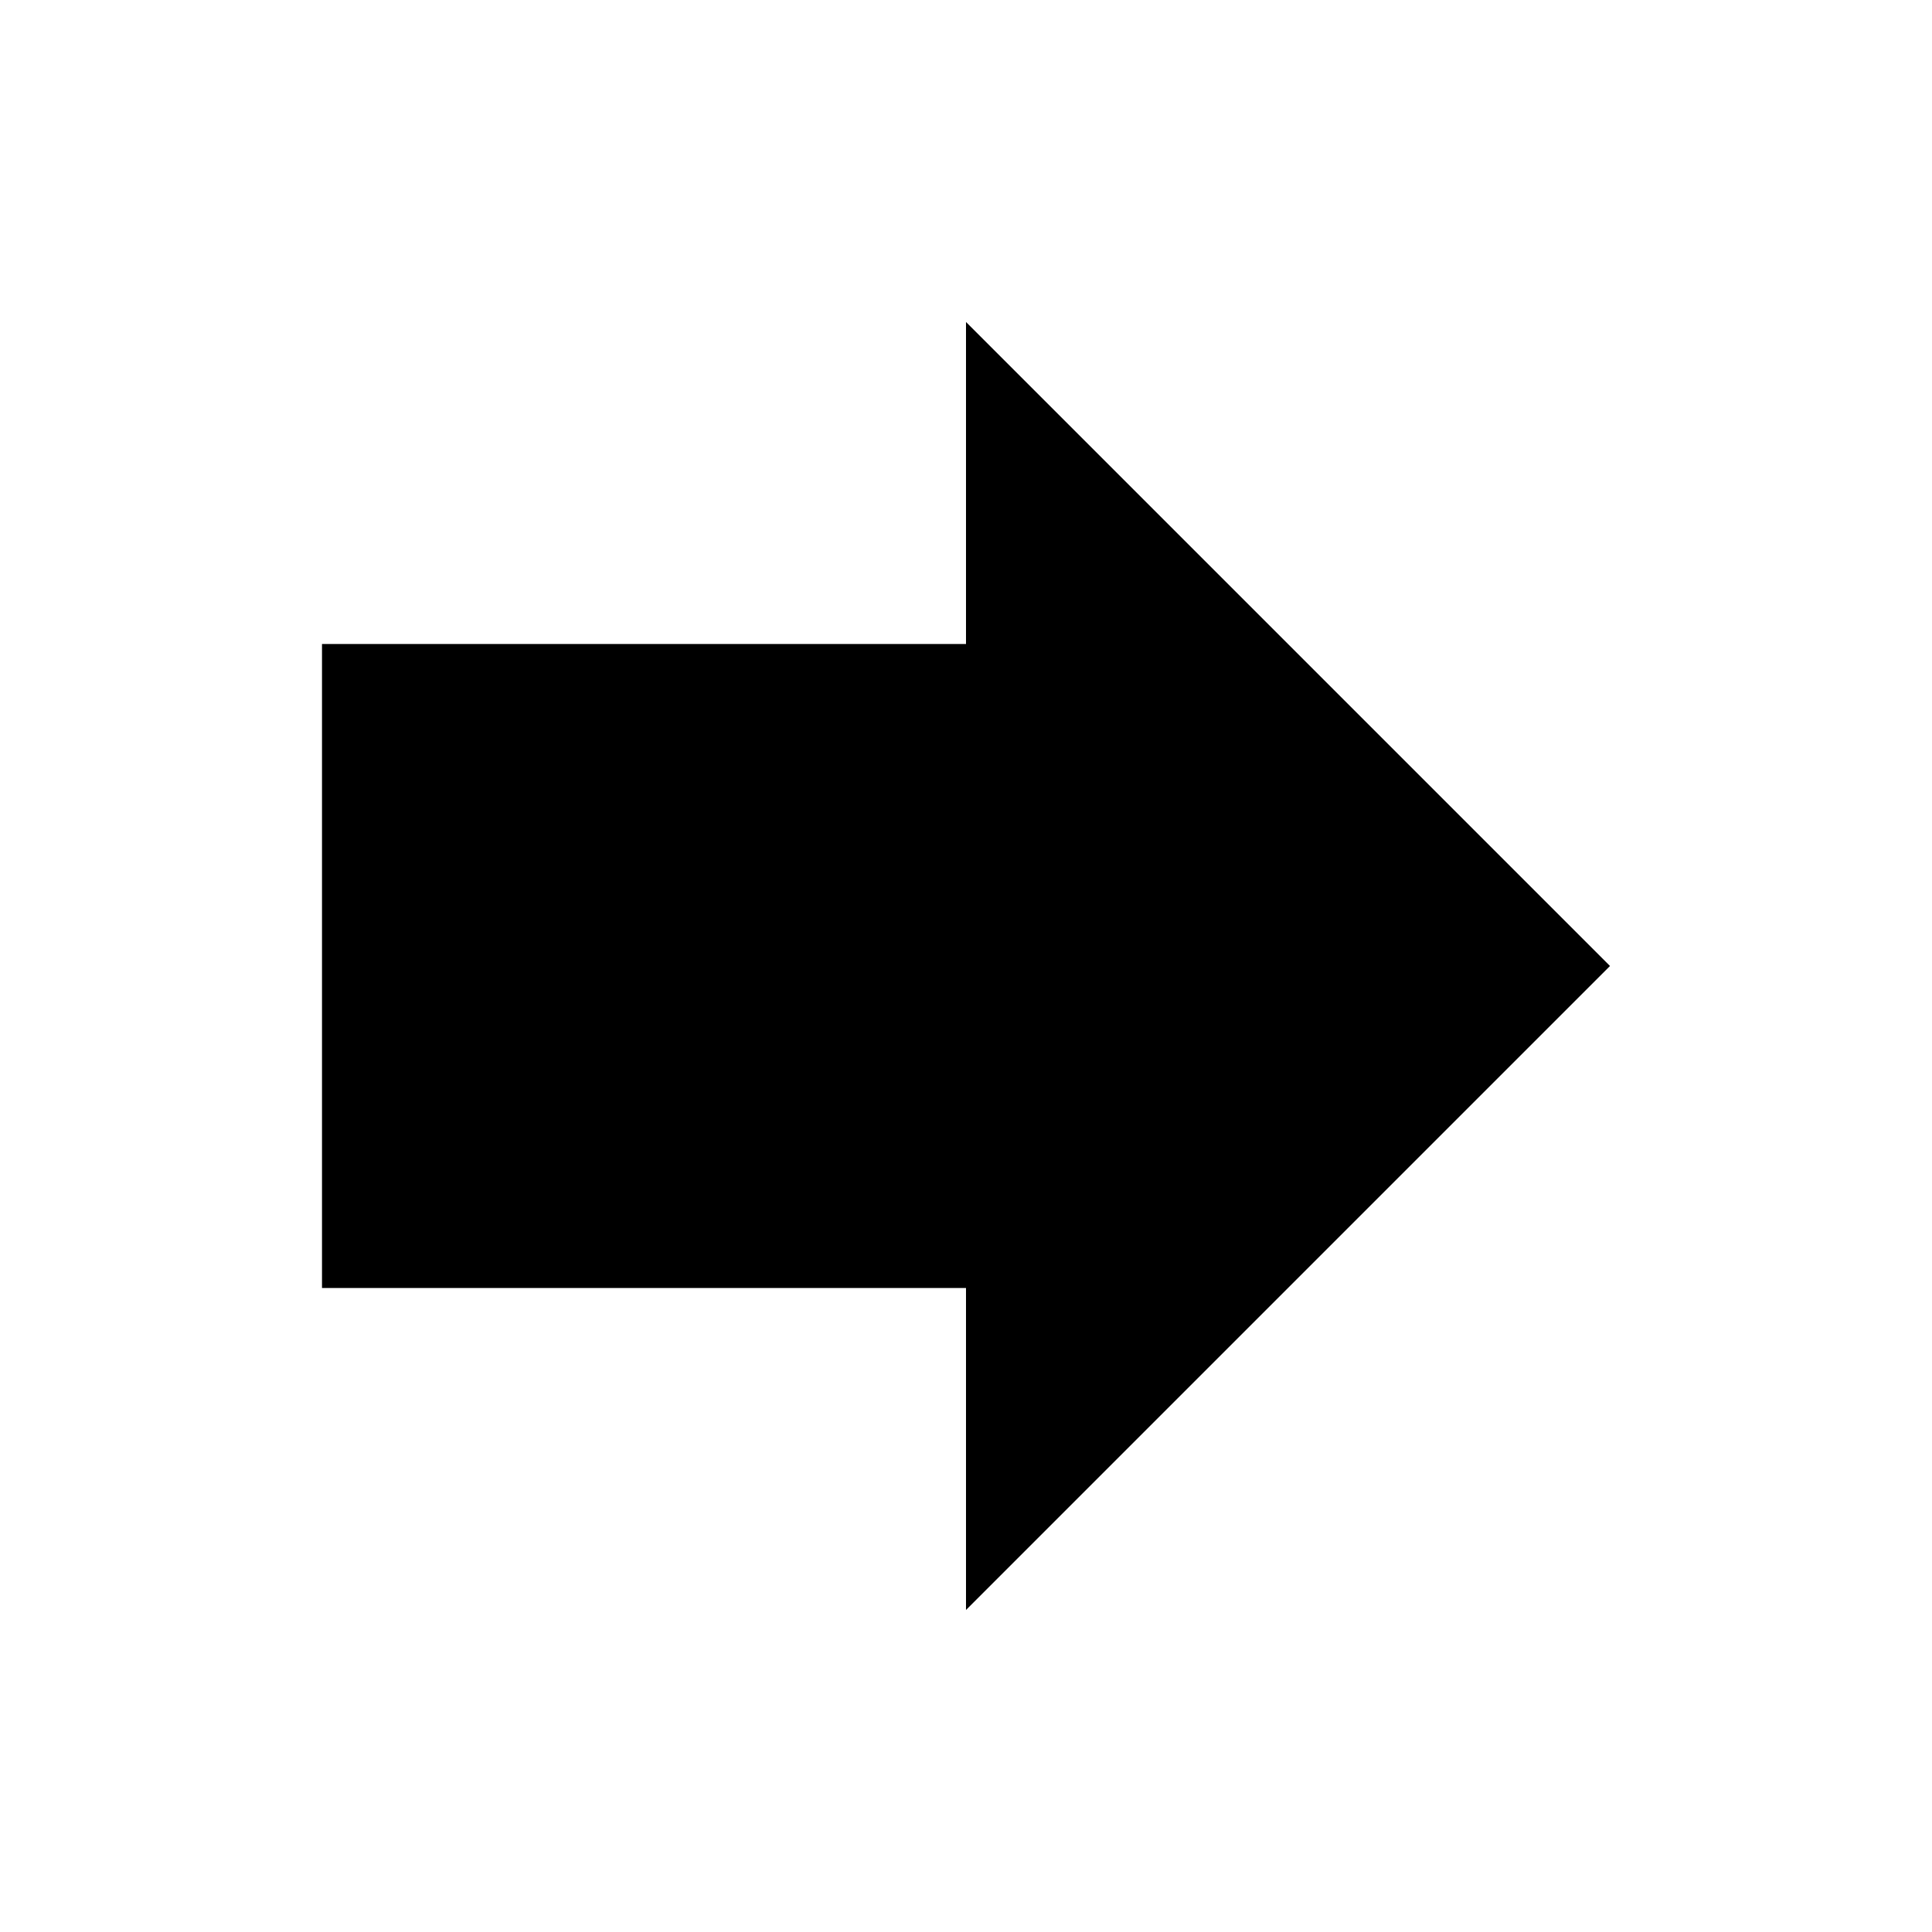
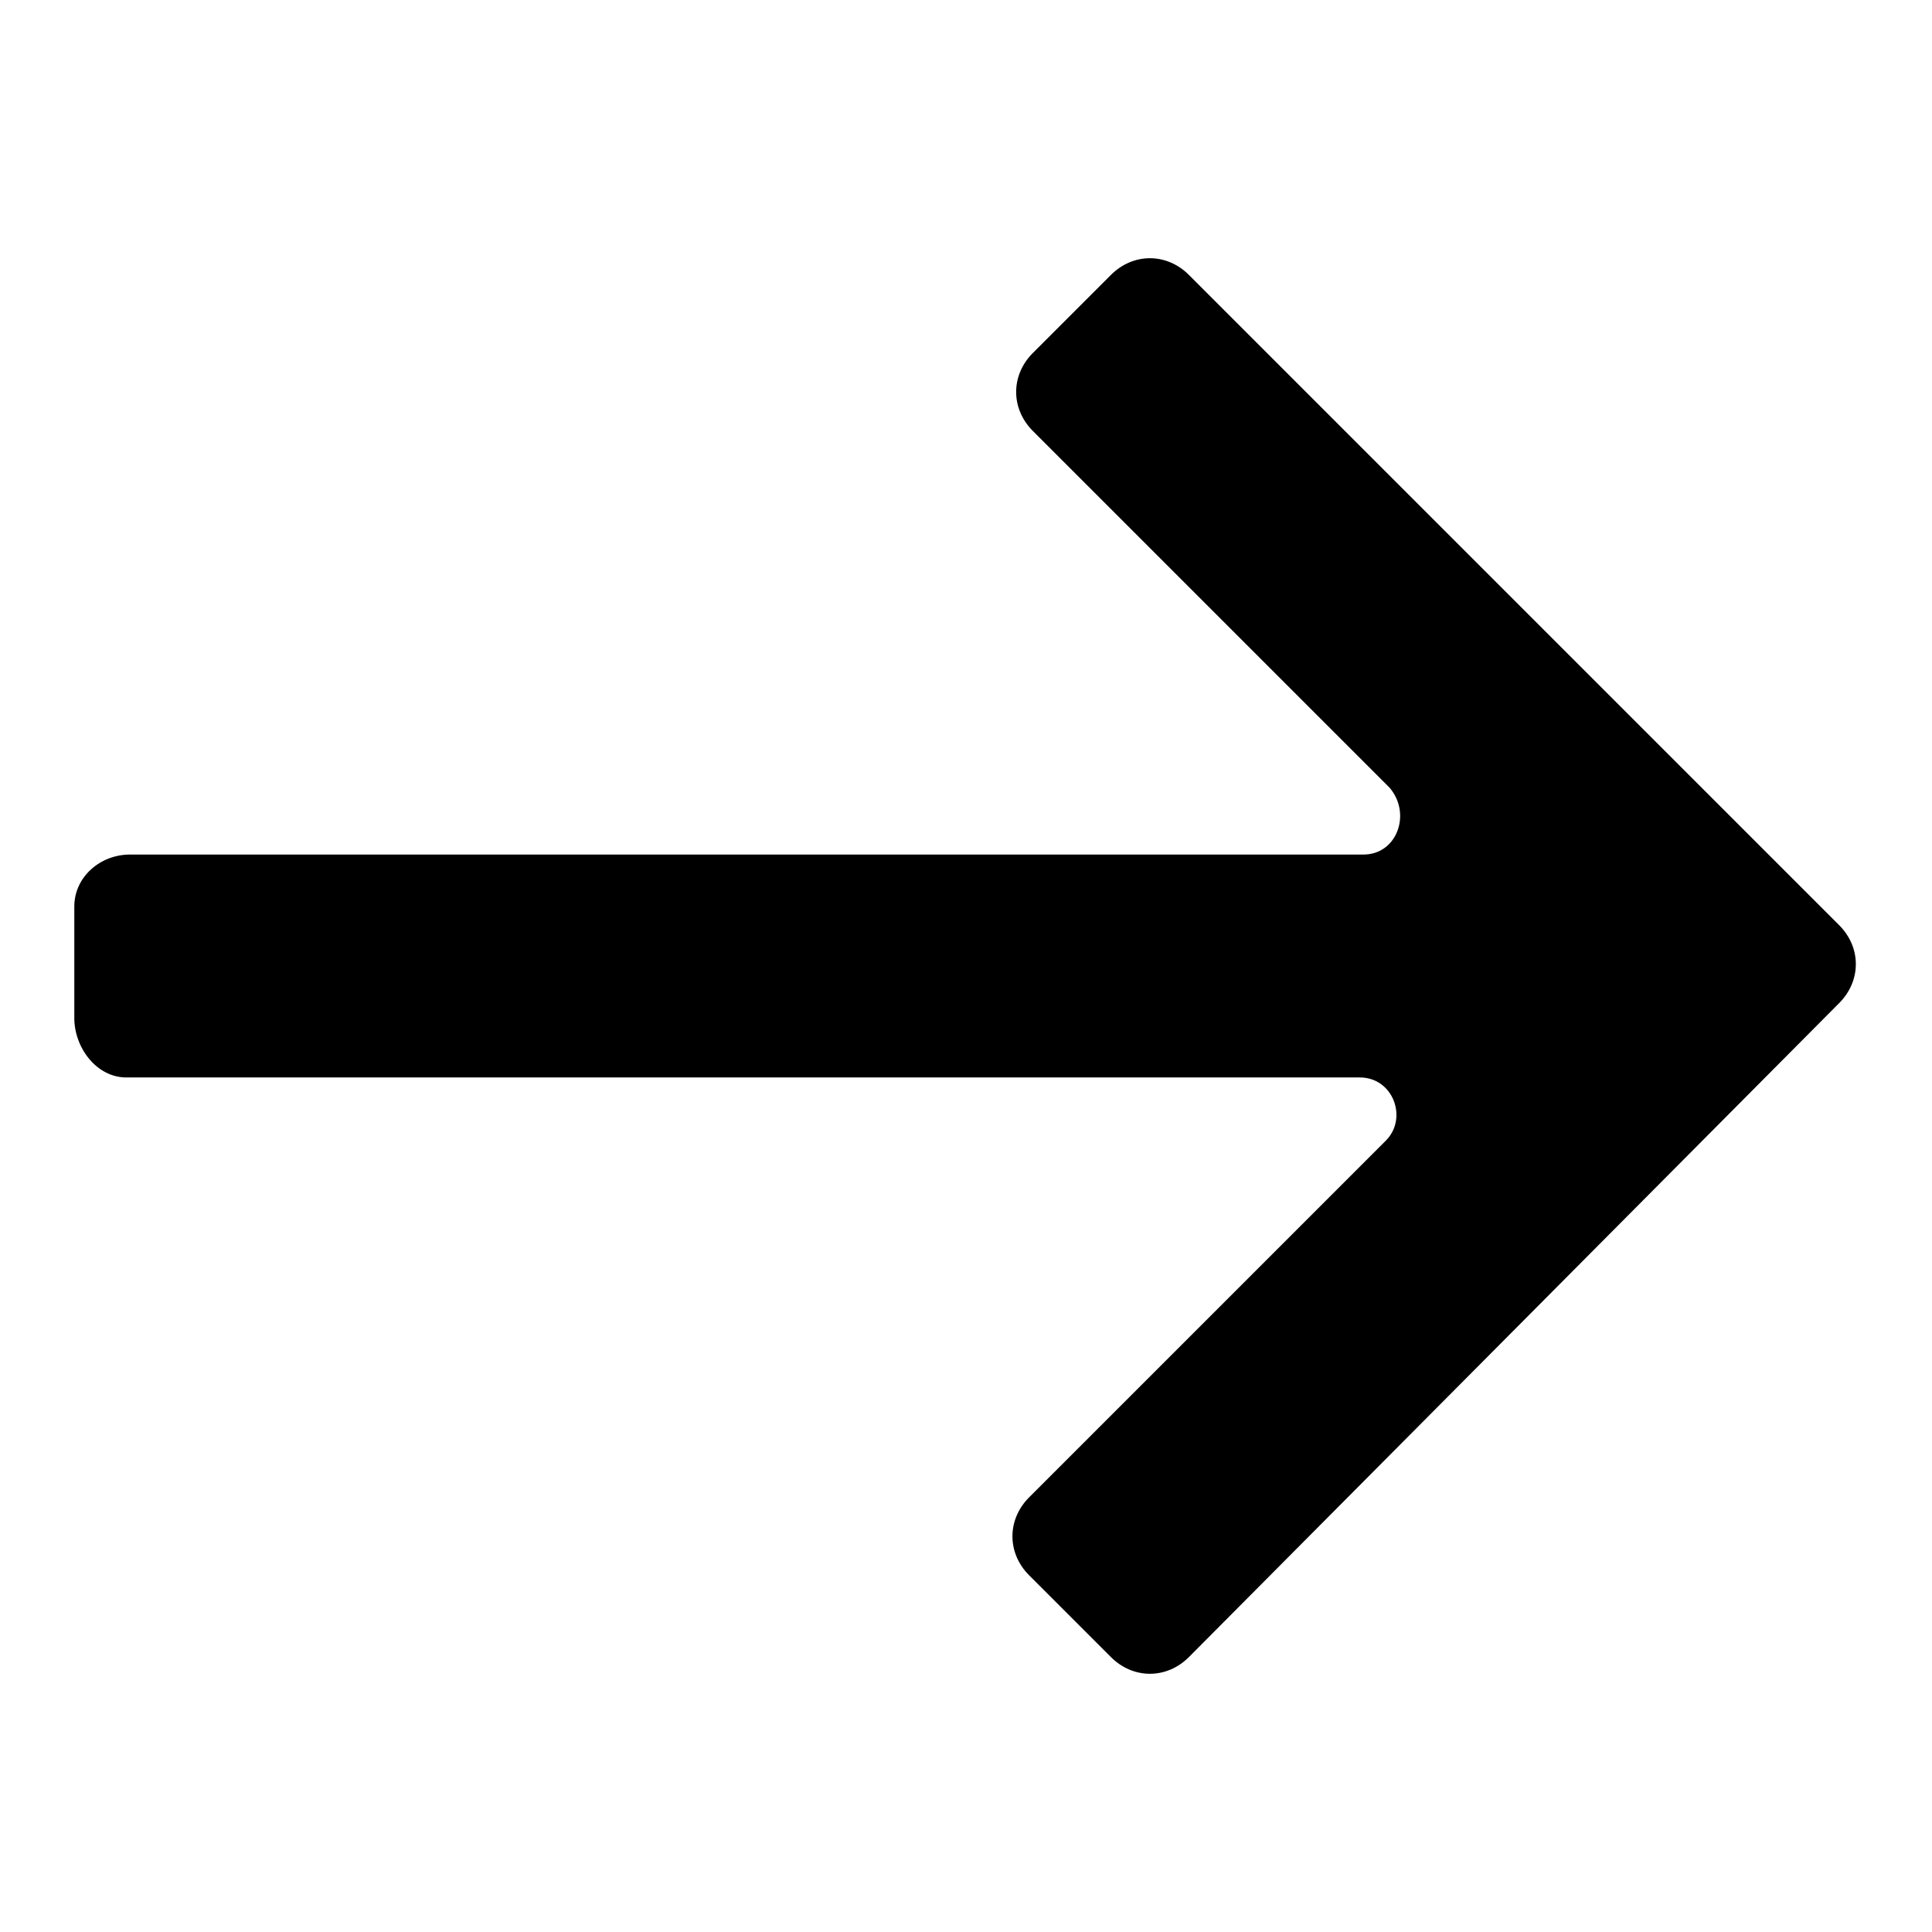
- <svg xmlns="http://www.w3.org/2000/svg" width="800px" height="800px" viewBox="0 0 24 24" fill="none">
-   <path d="M12 8V4L20 12L12 20V16H4V8H12Z" fill="#000000" />
+ <svg xmlns="http://www.w3.org/2000/svg" fill="#000000" width="800px" height="800px" viewBox="0 0 52 52" enable-background="new 0 0 52 52" xml:space="preserve">
+   <path d="M3.4,29h33.2c0.9,0,1.3,1.1,0.7,1.7l-9.6,9.6c-0.6,0.6-0.6,1.5,0,2.1l2.2,2.2c0.6,0.6,1.5,0.6,2.1,0L49.5,27  c0.6-0.6,0.6-1.5,0-2.1L32,7.4c-0.6-0.6-1.5-0.6-2.1,0l-2.1,2.1c-0.6,0.6-0.6,1.5,0,2.1l9.6,9.6c0.6,0.7,0.2,1.8-0.7,1.8H3.5  C2.7,23,2,23.6,2,24.4v3C2,28.2,2.6,29,3.4,29z" />
</svg>
